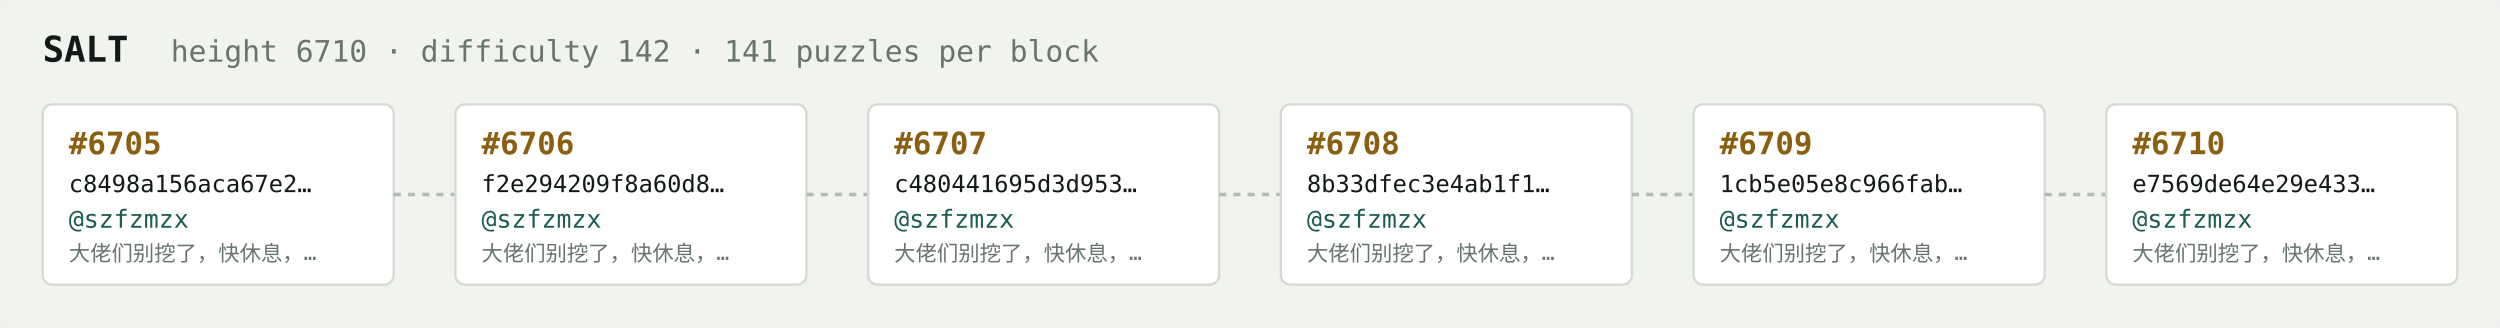
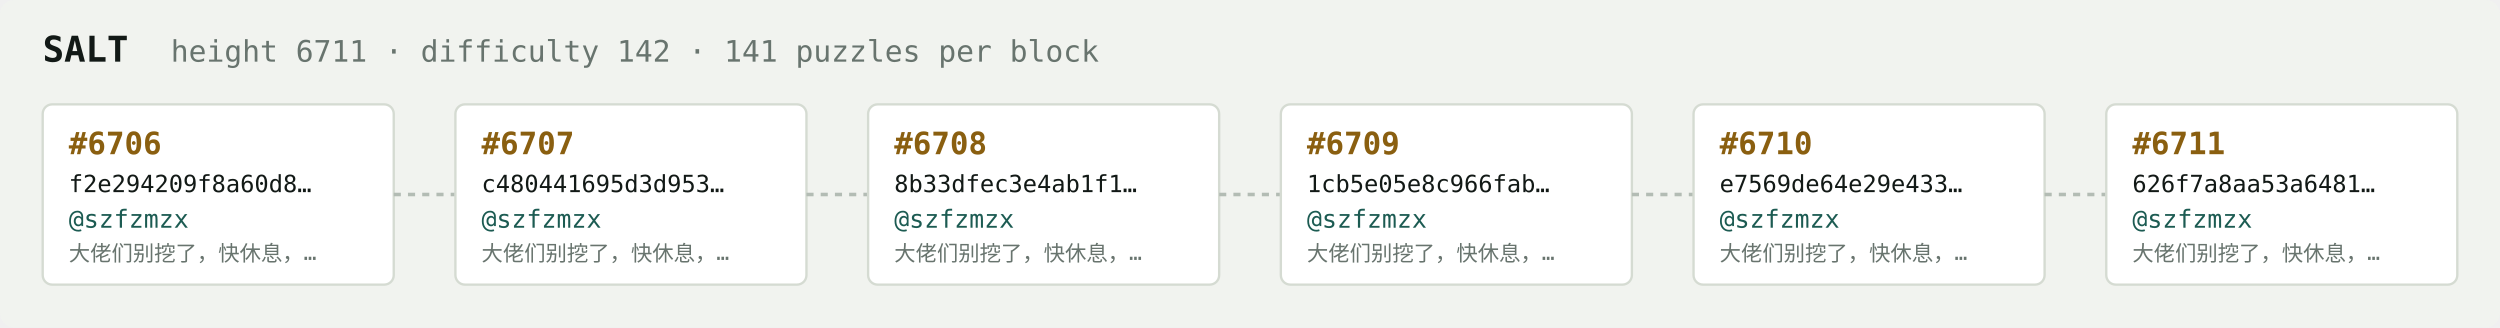
<svg xmlns="http://www.w3.org/2000/svg" width="1054" height="138" viewBox="0 0 1054 138" font-family="ui-monospace,SFMono-Regular,Menlo,monospace">
  <rect fill="#f1f3ef" width="1054" height="138" rx="6" />
  <text x="18" y="26" fill="#121916" font-size="15" font-weight="700">SALT</text>
-   <text x="72" y="26" fill="#68746e" font-size="12.5">height 6710 · difficulty 142 · 141 puzzles per block</text>
+   <text x="72" y="26" fill="#68746e" font-size="12.5">height 6711 · difficulty 142 · 141 puzzles per block</text>
  <rect x="18" y="44" width="148" height="76" rx="4" fill="#ffffff" stroke="#d5dbd2" stroke-width="1" />
-   <text x="29" y="65" fill="#8a5f10" font-size="13" font-weight="700">#6705</text>
-   <text x="29" y="81" fill="#121916" font-size="10">c8498a156aca67e2…</text>
+   <text x="29" y="65" fill="#8a5f10" font-size="13" font-weight="700">#6706</text>
+   <text x="29" y="81" fill="#121916" font-size="10">f2e294209f8a60d8…</text>
  <text x="29" y="96" fill="#1c5b52" font-size="10.5">@szfzmzx</text>
  <text x="29" y="110" fill="#68746e" font-size="9">大佬们别挖了，快休息，…</text>
  <line x1="166" y1="82.0" x2="192" y2="82.0" stroke="#b3bcb4" stroke-width="1.5" stroke-dasharray="3 3" />
  <rect x="192" y="44" width="148" height="76" rx="4" fill="#ffffff" stroke="#d5dbd2" stroke-width="1" />
-   <text x="203" y="65" fill="#8a5f10" font-size="13" font-weight="700">#6706</text>
-   <text x="203" y="81" fill="#121916" font-size="10">f2e294209f8a60d8…</text>
+   <text x="203" y="65" fill="#8a5f10" font-size="13" font-weight="700">#6707</text>
+   <text x="203" y="81" fill="#121916" font-size="10">c480441695d3d953…</text>
  <text x="203" y="96" fill="#1c5b52" font-size="10.5">@szfzmzx</text>
  <text x="203" y="110" fill="#68746e" font-size="9">大佬们别挖了，快休息，…</text>
  <line x1="340" y1="82.0" x2="366" y2="82.0" stroke="#b3bcb4" stroke-width="1.5" stroke-dasharray="3 3" />
  <rect x="366" y="44" width="148" height="76" rx="4" fill="#ffffff" stroke="#d5dbd2" stroke-width="1" />
-   <text x="377" y="65" fill="#8a5f10" font-size="13" font-weight="700">#6707</text>
-   <text x="377" y="81" fill="#121916" font-size="10">c480441695d3d953…</text>
+   <text x="377" y="65" fill="#8a5f10" font-size="13" font-weight="700">#6708</text>
+   <text x="377" y="81" fill="#121916" font-size="10">8b33dfec3e4ab1f1…</text>
  <text x="377" y="96" fill="#1c5b52" font-size="10.5">@szfzmzx</text>
  <text x="377" y="110" fill="#68746e" font-size="9">大佬们别挖了，快休息，…</text>
  <line x1="514" y1="82.0" x2="540" y2="82.0" stroke="#b3bcb4" stroke-width="1.5" stroke-dasharray="3 3" />
  <rect x="540" y="44" width="148" height="76" rx="4" fill="#ffffff" stroke="#d5dbd2" stroke-width="1" />
-   <text x="551" y="65" fill="#8a5f10" font-size="13" font-weight="700">#6708</text>
-   <text x="551" y="81" fill="#121916" font-size="10">8b33dfec3e4ab1f1…</text>
+   <text x="551" y="65" fill="#8a5f10" font-size="13" font-weight="700">#6709</text>
+   <text x="551" y="81" fill="#121916" font-size="10">1cb5e05e8c966fab…</text>
  <text x="551" y="96" fill="#1c5b52" font-size="10.5">@szfzmzx</text>
  <text x="551" y="110" fill="#68746e" font-size="9">大佬们别挖了，快休息，…</text>
  <line x1="688" y1="82.0" x2="714" y2="82.0" stroke="#b3bcb4" stroke-width="1.5" stroke-dasharray="3 3" />
  <rect x="714" y="44" width="148" height="76" rx="4" fill="#ffffff" stroke="#d5dbd2" stroke-width="1" />
-   <text x="725" y="65" fill="#8a5f10" font-size="13" font-weight="700">#6709</text>
-   <text x="725" y="81" fill="#121916" font-size="10">1cb5e05e8c966fab…</text>
+   <text x="725" y="65" fill="#8a5f10" font-size="13" font-weight="700">#6710</text>
+   <text x="725" y="81" fill="#121916" font-size="10">e7569de64e29e433…</text>
  <text x="725" y="96" fill="#1c5b52" font-size="10.5">@szfzmzx</text>
  <text x="725" y="110" fill="#68746e" font-size="9">大佬们别挖了，快休息，…</text>
  <line x1="862" y1="82.0" x2="888" y2="82.0" stroke="#b3bcb4" stroke-width="1.5" stroke-dasharray="3 3" />
  <rect x="888" y="44" width="148" height="76" rx="4" fill="#ffffff" stroke="#d5dbd2" stroke-width="1" />
-   <text x="899" y="65" fill="#8a5f10" font-size="13" font-weight="700">#6710</text>
-   <text x="899" y="81" fill="#121916" font-size="10">e7569de64e29e433…</text>
+   <text x="899" y="65" fill="#8a5f10" font-size="13" font-weight="700">#6711</text>
+   <text x="899" y="81" fill="#121916" font-size="10">626f7a8aa53a6481…</text>
  <text x="899" y="96" fill="#1c5b52" font-size="10.5">@szfzmzx</text>
  <text x="899" y="110" fill="#68746e" font-size="9">大佬们别挖了，快休息，…</text>
</svg>
